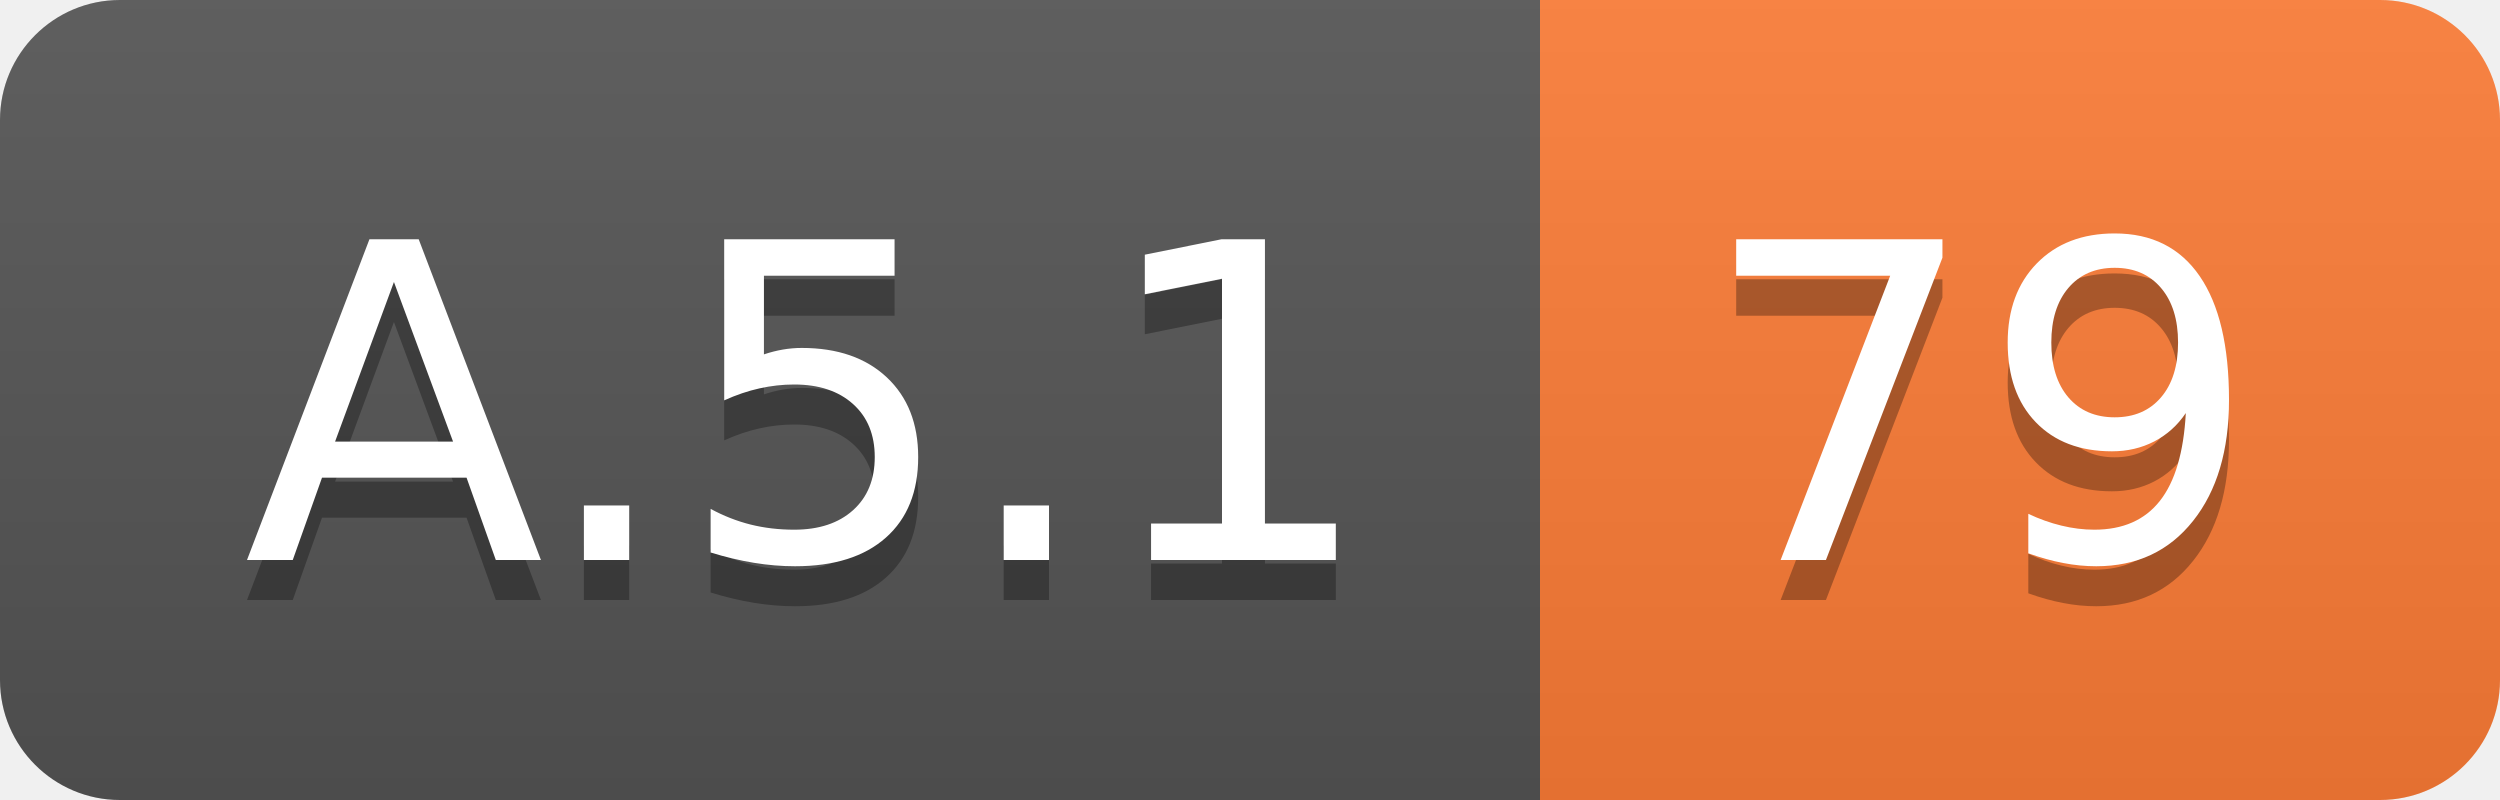
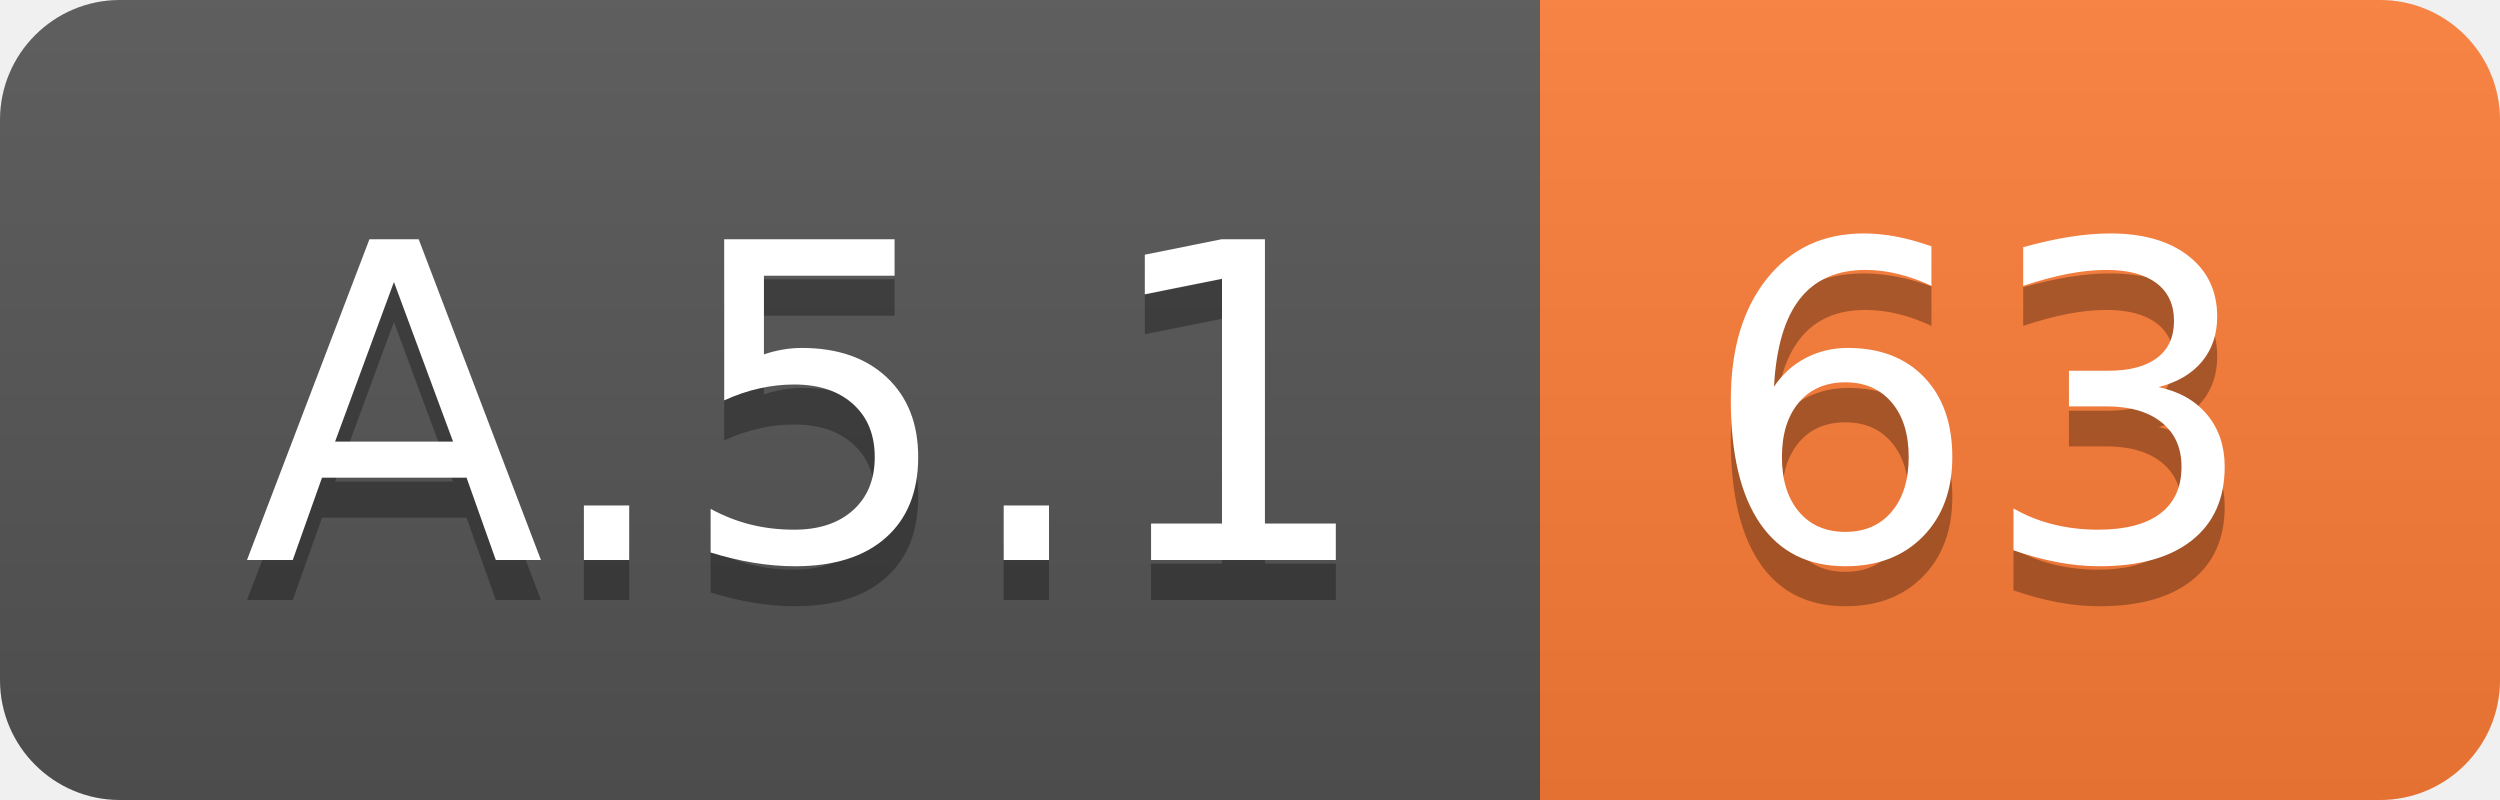
<svg xmlns="http://www.w3.org/2000/svg" width="62.5" height="20">
  <linearGradient id="smooth" x2="0" y2="100%">
    <stop offset="0" stop-color="#bbb" stop-opacity=".1" />
    <stop offset="1" stop-opacity=".1" />
  </linearGradient>
  <clipPath id="round">
    <rect width="62.5" height="20" rx="3" fill="#fff" />
  </clipPath>
  <g clip-path="url(#round)">
    <rect width="38.5" height="20" fill="#555" />
    <rect x="38.5" width="24.0" height="20" fill="#fe7d37" />
    <rect width="62.5" height="20" fill="url(#smooth)" />
  </g>
  <g fill="#fff" text-anchor="middle" font-family="DejaVu Sans,Verdana,Geneva,sans-serif" font-size="110">
    <text x="202.5" y="150" fill="#010101" fill-opacity=".3" transform="scale(0.1)" textLength="285.0" lengthAdjust="spacing">A.5.1</text>
    <text x="202.5" y="140" transform="scale(0.1)" textLength="285.0" lengthAdjust="spacing">A.5.1</text>
-     <text x="495.0" y="150" fill="#010101" fill-opacity=".3" transform="scale(0.1)" textLength="140.0" lengthAdjust="spacing">79</text>
-     <text x="495.0" y="140" transform="scale(0.1)" textLength="140.0" lengthAdjust="spacing">79</text>
+     <text x="495.0" y="150" fill="#010101" fill-opacity=".3" transform="scale(0.1)" textLength="140.0" lengthAdjust="spacing">63</text>
+     <text x="495.0" y="140" transform="scale(0.1)" textLength="140.0" lengthAdjust="spacing">63</text>
  </g>
</svg>
